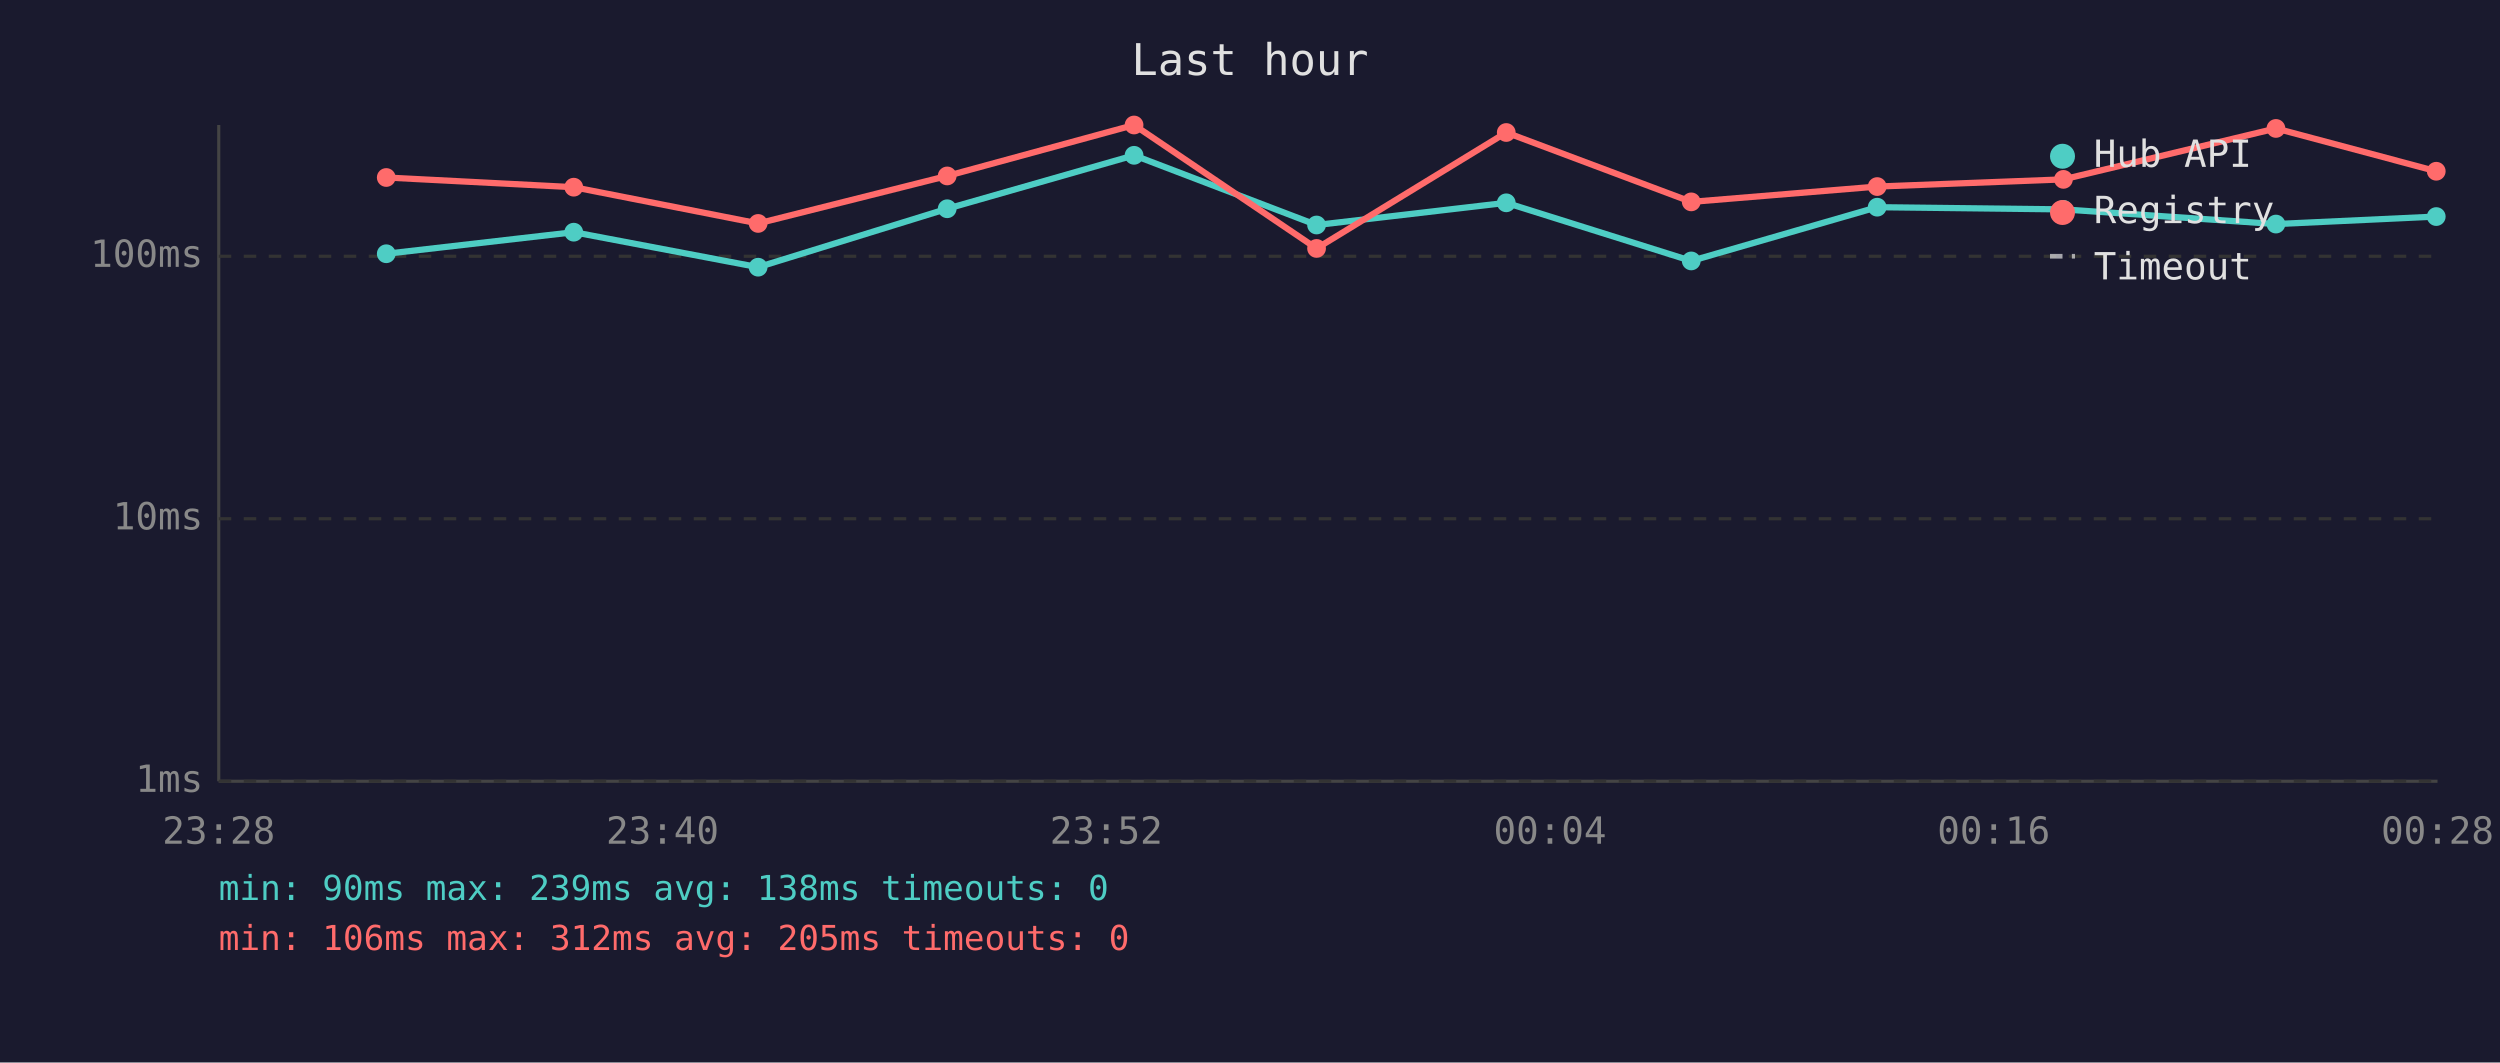
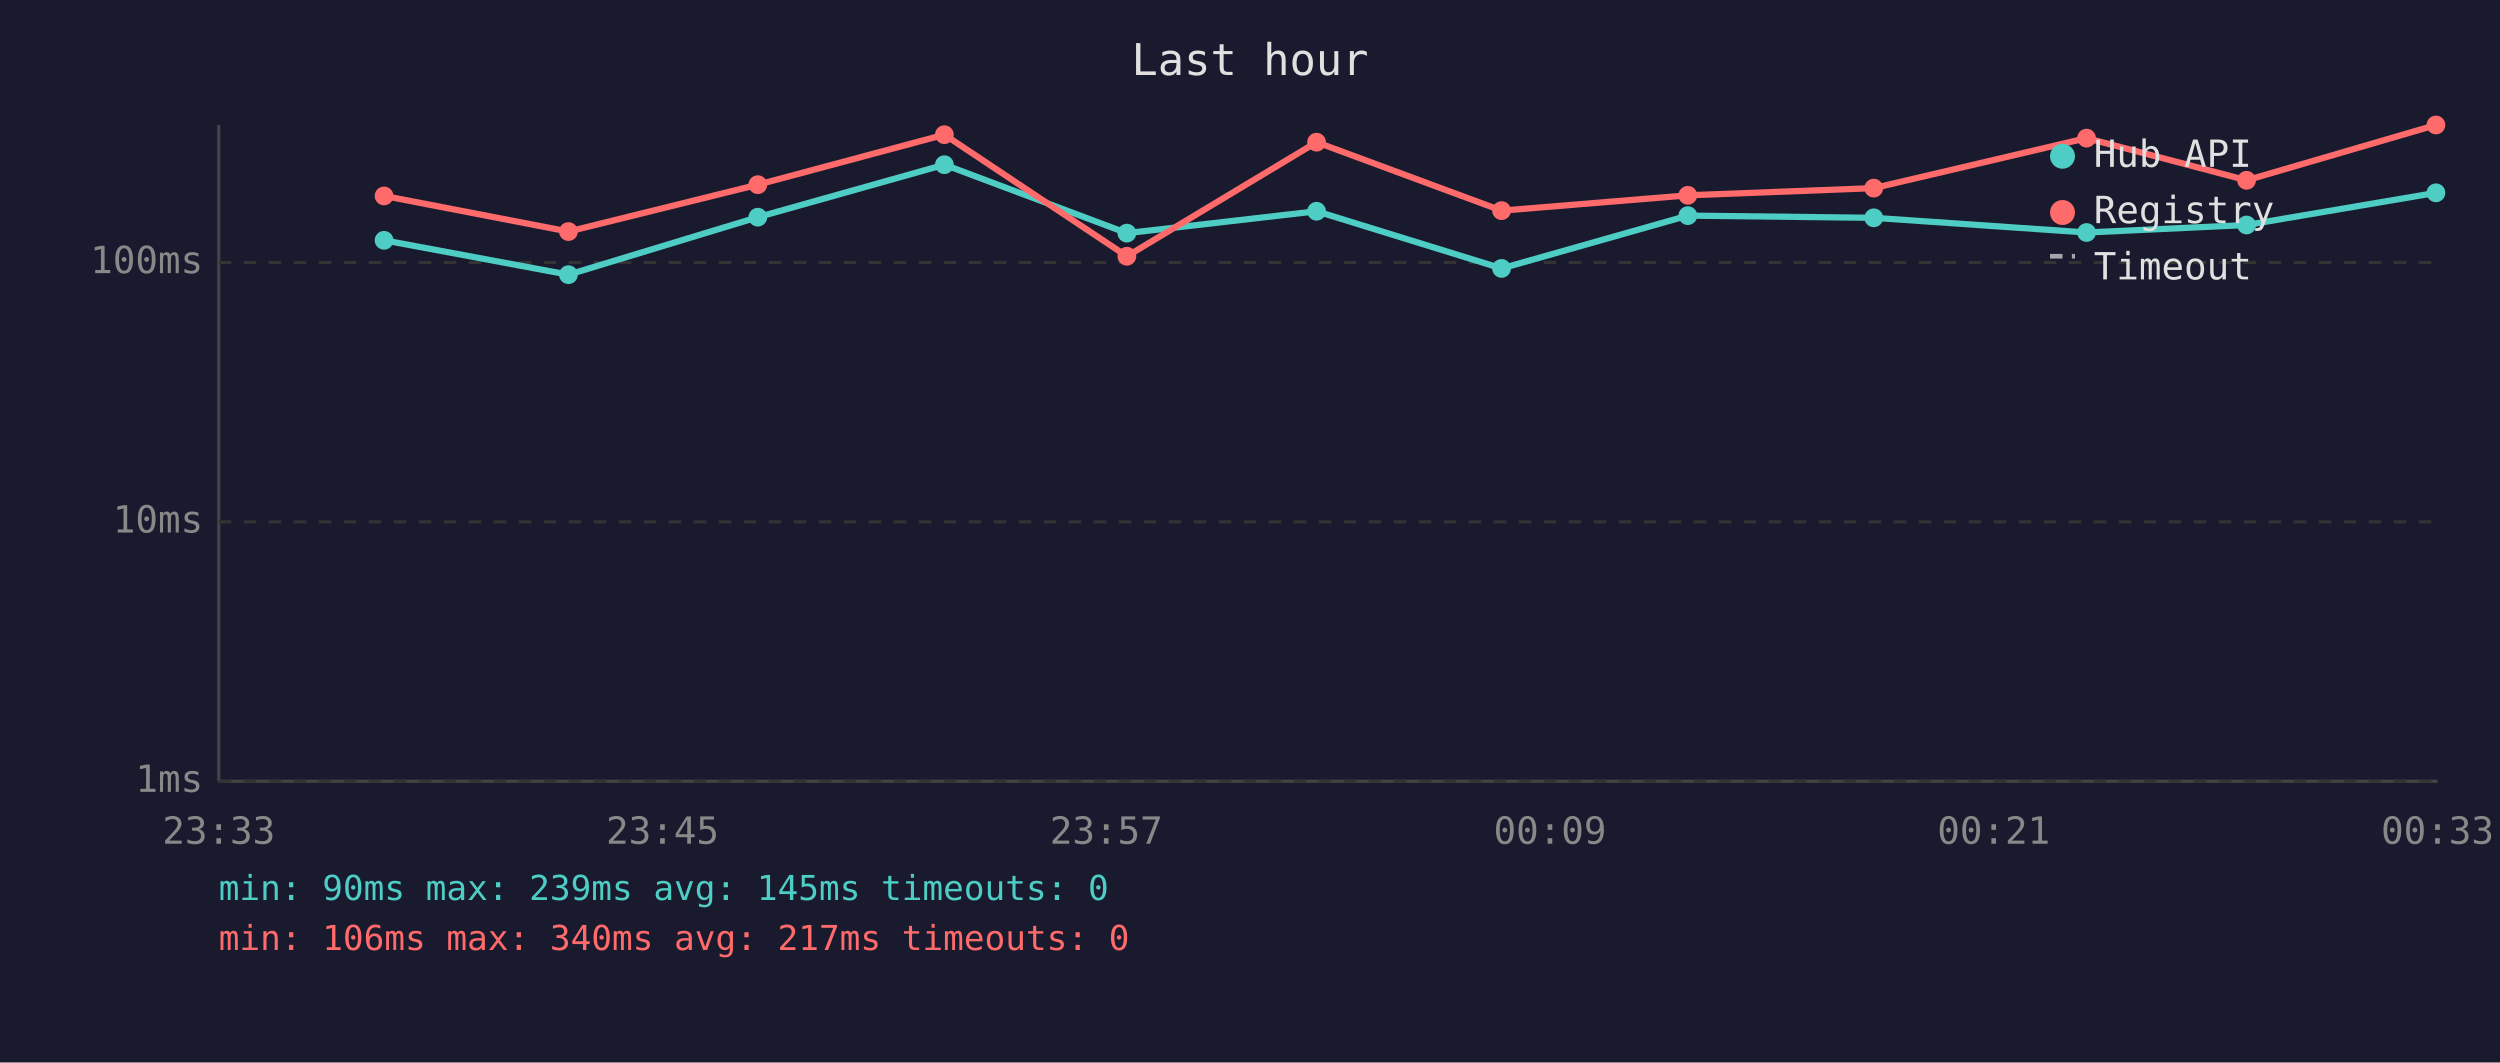
<svg xmlns="http://www.w3.org/2000/svg" viewBox="0 0 800 340" font-family="monospace" font-size="12">
  <rect width="800" height="340" fill="#1a1a2e" />
  <text x="400" y="24" fill="#e0e0e0" font-size="14" text-anchor="middle">Last hour</text>
  <line x1="70" y1="40" x2="70" y2="250" stroke="#444" stroke-width="1" />
  <line x1="70" y1="250" x2="780" y2="250" stroke="#444" stroke-width="1" />
  <line x1="70" y1="250" x2="780" y2="250" stroke="#333" stroke-width="1" stroke-dasharray="4" />
  <text x="65" y="250" fill="#888" text-anchor="end" dominant-baseline="middle">1ms</text>
-   <line x1="70" y1="166" x2="780" y2="166" stroke="#333" stroke-width="1" stroke-dasharray="4" />
-   <text x="65" y="166" fill="#888" text-anchor="end" dominant-baseline="middle">10ms</text>
-   <line x1="70" y1="82" x2="780" y2="82" stroke="#333" stroke-width="1" stroke-dasharray="4" />
-   <text x="65" y="82" fill="#888" text-anchor="end" dominant-baseline="middle">100ms</text>
-   <text x="70" y="270" fill="#888" text-anchor="middle">23:28</text>
-   <text x="212" y="270" fill="#888" text-anchor="middle">23:40</text>
-   <text x="354" y="270" fill="#888" text-anchor="middle">23:52</text>
-   <text x="496" y="270" fill="#888" text-anchor="middle">00:04</text>
-   <text x="638" y="270" fill="#888" text-anchor="middle">00:16</text>
-   <text x="780" y="270" fill="#888" text-anchor="middle">00:28</text>
-   <polyline points="123.6,81.2 183.6,74.3 242.6,85.5 303.1,66.8 362.9,49.7 421.3,72.0 482.0,64.9 541.2,83.5 600.7,66.3 660.3,67.0 728.3,71.7 779.6,69.3" fill="none" stroke="#4ecdc4" stroke-width="2" opacity="1" />
-   <circle cx="123.6" cy="81.2" r="3" fill="#4ecdc4" />
-   <circle cx="183.6" cy="74.3" r="3" fill="#4ecdc4" />
-   <circle cx="242.6" cy="85.5" r="3" fill="#4ecdc4" />
-   <circle cx="303.1" cy="66.8" r="3" fill="#4ecdc4" />
-   <circle cx="362.9" cy="49.7" r="3" fill="#4ecdc4" />
-   <circle cx="421.3" cy="72.0" r="3" fill="#4ecdc4" />
-   <circle cx="482.0" cy="64.9" r="3" fill="#4ecdc4" />
-   <circle cx="541.2" cy="83.5" r="3" fill="#4ecdc4" />
-   <circle cx="600.7" cy="66.3" r="3" fill="#4ecdc4" />
-   <circle cx="660.3" cy="67.0" r="3" fill="#4ecdc4" />
-   <circle cx="728.3" cy="71.7" r="3" fill="#4ecdc4" />
-   <circle cx="779.6" cy="69.3" r="3" fill="#4ecdc4" />
-   <polyline points="123.6,56.8 183.6,59.9 242.6,71.5 303.1,56.3 362.9,40.0 421.3,79.5 482.0,42.4 541.2,64.6 600.7,59.7 660.3,57.4 728.3,41.1 779.6,54.8" fill="none" stroke="#ff6b6b" stroke-width="2" opacity="1" />
-   <circle cx="123.6" cy="56.8" r="3" fill="#ff6b6b" />
-   <circle cx="183.6" cy="59.9" r="3" fill="#ff6b6b" />
-   <circle cx="242.6" cy="71.5" r="3" fill="#ff6b6b" />
-   <circle cx="303.1" cy="56.3" r="3" fill="#ff6b6b" />
-   <circle cx="362.9" cy="40.0" r="3" fill="#ff6b6b" />
-   <circle cx="421.3" cy="79.5" r="3" fill="#ff6b6b" />
-   <circle cx="482.0" cy="42.4" r="3" fill="#ff6b6b" />
-   <circle cx="541.2" cy="64.6" r="3" fill="#ff6b6b" />
-   <circle cx="600.7" cy="59.7" r="3" fill="#ff6b6b" />
-   <circle cx="660.3" cy="57.4" r="3" fill="#ff6b6b" />
-   <circle cx="728.3" cy="41.1" r="3" fill="#ff6b6b" />
-   <circle cx="779.6" cy="54.8" r="3" fill="#ff6b6b" />
+   <line x1="70" y1="167" x2="780" y2="167" stroke="#333" stroke-width="1" stroke-dasharray="4" />
+   <text x="65" y="167" fill="#888" text-anchor="end" dominant-baseline="middle">10ms</text>
+   <line x1="70" y1="84" x2="780" y2="84" stroke="#333" stroke-width="1" stroke-dasharray="4" />
+   <text x="65" y="84" fill="#888" text-anchor="end" dominant-baseline="middle">100ms</text>
+   <text x="70" y="270" fill="#888" text-anchor="middle">23:33</text>
+   <text x="212" y="270" fill="#888" text-anchor="middle">23:45</text>
+   <text x="354" y="270" fill="#888" text-anchor="middle">23:57</text>
+   <text x="496" y="270" fill="#888" text-anchor="middle">00:09</text>
+   <text x="638" y="270" fill="#888" text-anchor="middle">00:21</text>
+   <text x="780" y="270" fill="#888" text-anchor="middle">00:33</text>
+   <polyline points="122.9,76.9 181.9,87.9 242.5,69.5 302.2,52.7 360.6,74.6 421.3,67.6 480.5,85.9 540.1,69.0 599.6,69.7 667.7,74.4 718.9,72.0 779.5,61.7" fill="none" stroke="#4ecdc4" stroke-width="2" opacity="1" />
+   <circle cx="122.9" cy="76.9" r="3" fill="#4ecdc4" />
+   <circle cx="181.9" cy="87.9" r="3" fill="#4ecdc4" />
+   <circle cx="242.5" cy="69.5" r="3" fill="#4ecdc4" />
+   <circle cx="302.2" cy="52.7" r="3" fill="#4ecdc4" />
+   <circle cx="360.6" cy="74.6" r="3" fill="#4ecdc4" />
+   <circle cx="421.3" cy="67.6" r="3" fill="#4ecdc4" />
+   <circle cx="480.5" cy="85.9" r="3" fill="#4ecdc4" />
+   <circle cx="540.1" cy="69.0" r="3" fill="#4ecdc4" />
+   <circle cx="599.6" cy="69.7" r="3" fill="#4ecdc4" />
+   <circle cx="667.7" cy="74.4" r="3" fill="#4ecdc4" />
+   <circle cx="718.9" cy="72.0" r="3" fill="#4ecdc4" />
+   <circle cx="779.5" cy="61.7" r="3" fill="#4ecdc4" />
+   <polyline points="122.9,62.7 181.9,74.1 242.5,59.1 302.2,43.1 360.6,82.0 421.3,45.5 480.5,67.4 540.1,62.5 599.6,60.2 667.7,44.2 718.9,57.7 779.5,40.0" fill="none" stroke="#ff6b6b" stroke-width="2" opacity="1" />
+   <circle cx="122.9" cy="62.7" r="3" fill="#ff6b6b" />
+   <circle cx="181.9" cy="74.1" r="3" fill="#ff6b6b" />
+   <circle cx="242.5" cy="59.1" r="3" fill="#ff6b6b" />
+   <circle cx="302.2" cy="43.1" r="3" fill="#ff6b6b" />
+   <circle cx="360.6" cy="82.0" r="3" fill="#ff6b6b" />
+   <circle cx="421.3" cy="45.5" r="3" fill="#ff6b6b" />
+   <circle cx="480.5" cy="67.4" r="3" fill="#ff6b6b" />
+   <circle cx="540.1" cy="62.5" r="3" fill="#ff6b6b" />
+   <circle cx="599.6" cy="60.2" r="3" fill="#ff6b6b" />
+   <circle cx="667.7" cy="44.2" r="3" fill="#ff6b6b" />
+   <circle cx="718.9" cy="57.7" r="3" fill="#ff6b6b" />
+   <circle cx="779.5" cy="40.0" r="3" fill="#ff6b6b" />
  <circle cx="660" cy="50" r="4" fill="#4ecdc4" />
  <text x="670" y="50" fill="#e0e0e0" dominant-baseline="middle">Hub API</text>
  <circle cx="660" cy="68" r="4" fill="#ff6b6b" />
  <text x="670" y="68" fill="#e0e0e0" dominant-baseline="middle">Registry</text>
  <line x1="656" y1="82" x2="664" y2="82" stroke="#e0e0e0" stroke-width="1.5" stroke-dasharray="4,3" opacity="0.7" />
  <text x="670" y="86" fill="#e0e0e0" dominant-baseline="middle">Timeout</text>
-   <text x="70" y="288" fill="#4ecdc4" font-size="11">min: 90ms  max: 239ms  avg: 138ms  timeouts: 0</text>
-   <text x="70" y="304" fill="#ff6b6b" font-size="11">min: 106ms  max: 312ms  avg: 205ms  timeouts: 0</text>
+   <text x="70" y="288" fill="#4ecdc4" font-size="11">min: 90ms  max: 239ms  avg: 145ms  timeouts: 0</text>
+   <text x="70" y="304" fill="#ff6b6b" font-size="11">min: 106ms  max: 340ms  avg: 217ms  timeouts: 0</text>
</svg>
